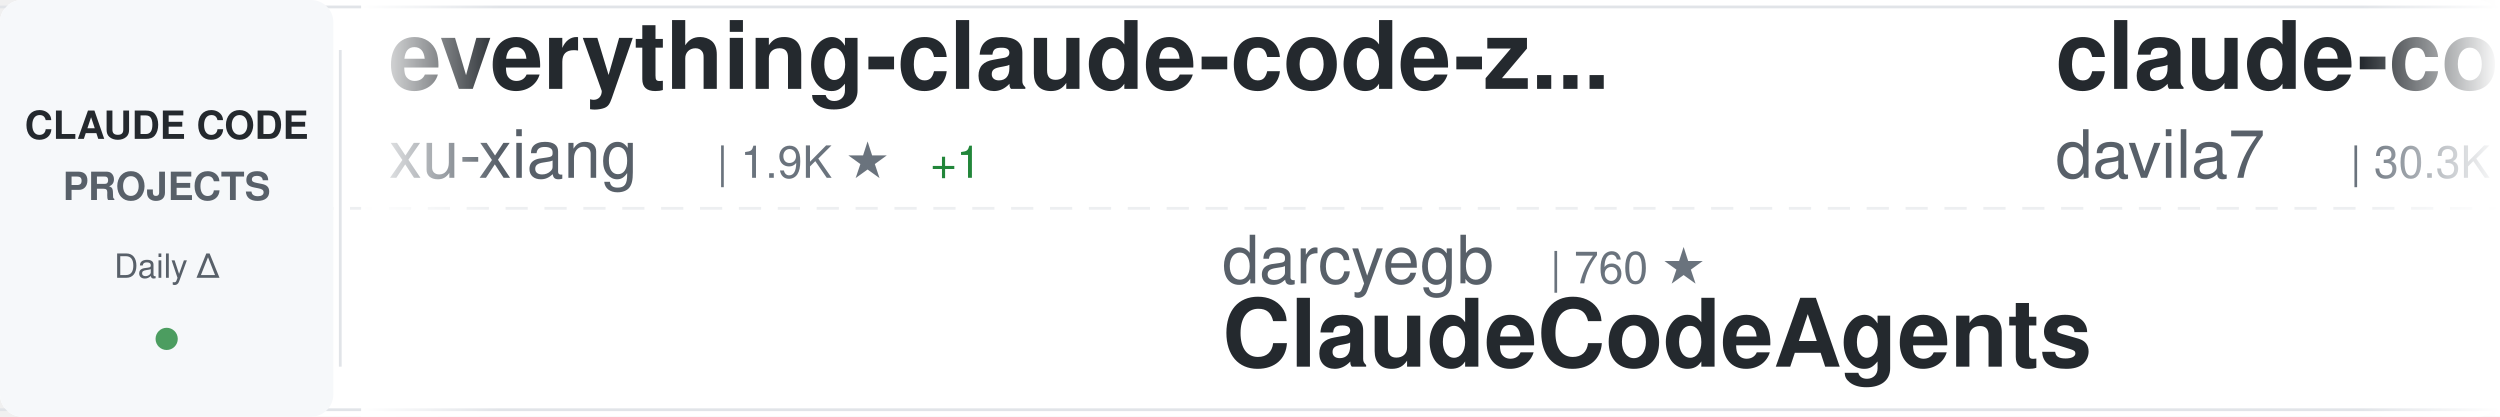
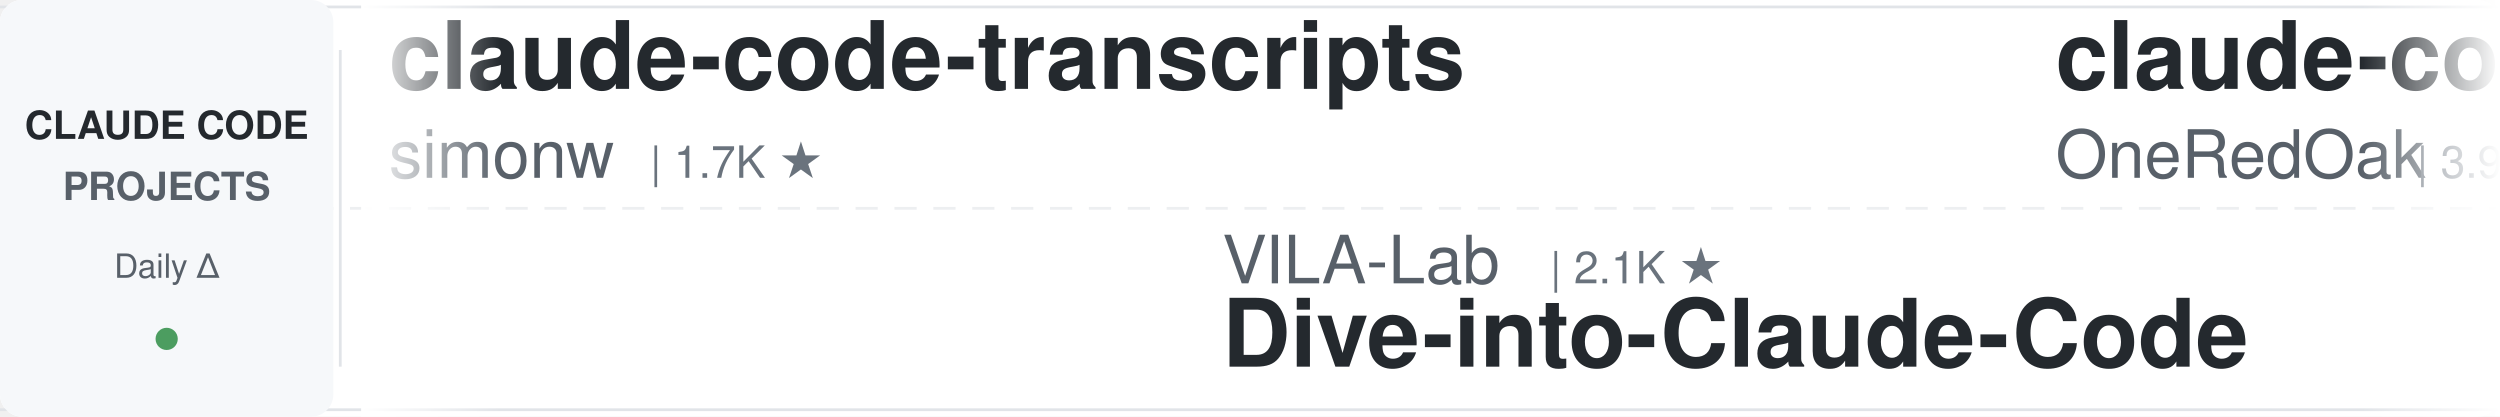
<svg xmlns="http://www.w3.org/2000/svg" width="900" height="150">
  <defs>
    <linearGradient id="awesomeLeftFade" x1="0%" y1="0%" x2="100%" y2="0%">
      <stop offset="0%" style="stop-color:#ffffff;stop-opacity:1" />
      <stop offset="100%" style="stop-color:#ffffff;stop-opacity:0" />
    </linearGradient>
    <linearGradient id="awesomeRightFade" x1="0%" y1="0%" x2="100%" y2="0%">
      <stop offset="0%" style="stop-color:#ffffff;stop-opacity:0" />
      <stop offset="100%" style="stop-color:#ffffff;stop-opacity:1" />
    </linearGradient>
  </defs>
  <rect width="900" height="150" fill="#ffffff" rx="8" />
  <rect x="0" y="2" width="900" height="1" fill="#e1e4e8" />
  <rect x="0" y="147" width="900" height="1" fill="#e1e4e8" />
  <line x1="0" y1="75" x2="900" y2="75" stroke="#e1e4e8" stroke-width="1" stroke-dasharray="8 6" opacity="0.6" />
  <rect x="0" y="0" width="120" height="150" fill="#f6f8fa" rx="8" />
  <text x="60" y="50" font-family="-apple-system, BlinkMacSystemFont, 'Segoe UI', Helvetica, Arial, sans-serif" font-size="14" font-weight="600" fill="#24292e" text-anchor="middle">CLAUDE CODE</text>
  <text x="60" y="72" font-family="-apple-system, BlinkMacSystemFont, 'Segoe UI', Helvetica, Arial, sans-serif" font-size="14" font-weight="600" fill="#586069" text-anchor="middle">PROJECTS</text>
  <text x="60" y="100" font-family="-apple-system, BlinkMacSystemFont, 'Segoe UI', Helvetica, Arial, sans-serif" font-size="12" font-weight="500" fill="#586069" text-anchor="middle">Daily Δ</text>
  <circle cx="60" cy="122" r="4" fill="#22863a" opacity="0.8" />
  <rect x="122" y="18" width="1" height="114" fill="#e1e4e8" />
  <clipPath id="awesomeTickerClip">
    <rect x="130" y="0" width="770" height="150" />
  </clipPath>
  <g clip-path="url(#awesomeTickerClip)">
    <g id="awesomeTickerItems">
      <animateTransform attributeName="transform" attributeType="XML" type="translate" from="0 0" to="-3000 0" dur="54s" repeatCount="indefinite" />
      <g transform="translate(0, 0)">
-         <text x="140" y="32" font-family="-apple-system, BlinkMacSystemFont, 'Segoe UI', Helvetica, Arial, sans-serif" font-size="34" font-weight="600" fill="#24292e">everything-claude-code-z...</text>
-         <text x="140" y="64" font-family="-apple-system, BlinkMacSystemFont, 'Segoe UI', Helvetica, Arial, sans-serif" font-size="24" font-weight="400" fill="#586069">xu-xiang</text>
-         <text x="258" y="64" font-family="-apple-system, BlinkMacSystemFont, 'Segoe UI', Helvetica, Arial, sans-serif" font-size="16" font-weight="500" fill="#6a737d">| 1.9K ★</text>
-         <text x="335" y="64" font-family="-apple-system, BlinkMacSystemFont, 'Segoe UI', Helvetica, Arial, sans-serif" font-size="16" font-weight="500" fill="#22863a"> +1</text>
+         <text x="140" y="32" font-family="-apple-system, BlinkMacSystemFont, 'Segoe UI', Helvetica, Arial, sans-serif" font-size="34" font-weight="600" fill="#24292e">claude-code-transcripts</text>
+         <text x="140" y="64" font-family="-apple-system, BlinkMacSystemFont, 'Segoe UI', Helvetica, Arial, sans-serif" font-size="24" font-weight="400" fill="#586069">simonw</text>
+         <text x="234" y="64" font-family="-apple-system, BlinkMacSystemFont, 'Segoe UI', Helvetica, Arial, sans-serif" font-size="16" font-weight="500" fill="#6a737d">| 1.7K ★</text>
      </g>
      <g transform="translate(300, 0)">
-         <text x="140" y="102" font-family="-apple-system, BlinkMacSystemFont, 'Segoe UI', Helvetica, Arial, sans-serif" font-size="24" font-weight="400" fill="#586069">darcyegb</text>
-         <text x="258" y="102" font-family="-apple-system, BlinkMacSystemFont, 'Segoe UI', Helvetica, Arial, sans-serif" font-size="16" font-weight="500" fill="#6a737d">| 760 ★</text>
-         <text x="140" y="132" font-family="-apple-system, BlinkMacSystemFont, 'Segoe UI', Helvetica, Arial, sans-serif" font-size="34" font-weight="600" fill="#24292e">ClaudeCodeAgents</text>
+         <text x="140" y="102" font-family="-apple-system, BlinkMacSystemFont, 'Segoe UI', Helvetica, Arial, sans-serif" font-size="24" font-weight="400" fill="#586069">VILA-Lab</text>
+         <text x="258" y="102" font-family="-apple-system, BlinkMacSystemFont, 'Segoe UI', Helvetica, Arial, sans-serif" font-size="16" font-weight="500" fill="#6a737d">| 2.1K ★</text>
+         <text x="140" y="132" font-family="-apple-system, BlinkMacSystemFont, 'Segoe UI', Helvetica, Arial, sans-serif" font-size="34" font-weight="600" fill="#24292e">Dive-into-Claude-Code</text>
      </g>
      <g transform="translate(600, 0)">
-         <text x="140" y="32" font-family="-apple-system, BlinkMacSystemFont, 'Segoe UI', Helvetica, Arial, sans-serif" font-size="34" font-weight="600" fill="#24292e">claude-code-templates</text>
-         <text x="140" y="64" font-family="-apple-system, BlinkMacSystemFont, 'Segoe UI', Helvetica, Arial, sans-serif" font-size="24" font-weight="400" fill="#586069">davila7</text>
-         <text x="246" y="64" font-family="-apple-system, BlinkMacSystemFont, 'Segoe UI', Helvetica, Arial, sans-serif" font-size="16" font-weight="500" fill="#6a737d">| 30.3K ★</text>
-         <text x="332" y="64" font-family="-apple-system, BlinkMacSystemFont, 'Segoe UI', Helvetica, Arial, sans-serif" font-size="16" font-weight="500" fill="#22863a"> +6</text>
+         <text x="140" y="32" font-family="-apple-system, BlinkMacSystemFont, 'Segoe UI', Helvetica, Arial, sans-serif" font-size="34" font-weight="600" fill="#24292e">claude-code-workflows</text>
+         <text x="140" y="64" font-family="-apple-system, BlinkMacSystemFont, 'Segoe UI', Helvetica, Arial, sans-serif" font-size="24" font-weight="400" fill="#586069">OneRedOak</text>
+         <text x="270" y="64" font-family="-apple-system, BlinkMacSystemFont, 'Segoe UI', Helvetica, Arial, sans-serif" font-size="16" font-weight="500" fill="#6a737d">| 3.9K ★</text>
      </g>
      <g transform="translate(900, 0)">
-         <text x="140" y="102" font-family="-apple-system, BlinkMacSystemFont, 'Segoe UI', Helvetica, Arial, sans-serif" font-size="24" font-weight="400" fill="#586069">edmund-io</text>
-         <text x="270" y="102" font-family="-apple-system, BlinkMacSystemFont, 'Segoe UI', Helvetica, Arial, sans-serif" font-size="16" font-weight="500" fill="#6a737d">| 1.5K ★</text>
-         <text x="140" y="132" font-family="-apple-system, BlinkMacSystemFont, 'Segoe UI', Helvetica, Arial, sans-serif" font-size="34" font-weight="600" fill="#24292e">edmunds-claude-code</text>
+         <text x="140" y="102" font-family="-apple-system, BlinkMacSystemFont, 'Segoe UI', Helvetica, Arial, sans-serif" font-size="24" font-weight="400" fill="#586069">liuup</text>
+         <text x="222" y="102" font-family="-apple-system, BlinkMacSystemFont, 'Segoe UI', Helvetica, Arial, sans-serif" font-size="16" font-weight="500" fill="#6a737d">| 3.8K ★</text>
+         <text x="299" y="102" font-family="-apple-system, BlinkMacSystemFont, 'Segoe UI', Helvetica, Arial, sans-serif" font-size="16" font-weight="500" fill="#22863a"> +1</text>
+         <text x="140" y="132" font-family="-apple-system, BlinkMacSystemFont, 'Segoe UI', Helvetica, Arial, sans-serif" font-size="34" font-weight="600" fill="#24292e">claude-code-analysis</text>
      </g>
      <g transform="translate(1200, 0)">
-         <text x="140" y="32" font-family="-apple-system, BlinkMacSystemFont, 'Segoe UI', Helvetica, Arial, sans-serif" font-size="34" font-weight="600" fill="#24292e">claude-code-source</text>
-         <text x="140" y="64" font-family="-apple-system, BlinkMacSystemFont, 'Segoe UI', Helvetica, Arial, sans-serif" font-size="24" font-weight="400" fill="#586069">JrCx7scC</text>
-         <text x="258" y="64" font-family="-apple-system, BlinkMacSystemFont, 'Segoe UI', Helvetica, Arial, sans-serif" font-size="16" font-weight="500" fill="#6a737d">| 374 ★</text>
+         <text x="140" y="32" font-family="-apple-system, BlinkMacSystemFont, 'Segoe UI', Helvetica, Arial, sans-serif" font-size="34" font-weight="600" fill="#24292e">claude-code-rev</text>
+         <text x="140" y="64" font-family="-apple-system, BlinkMacSystemFont, 'Segoe UI', Helvetica, Arial, sans-serif" font-size="24" font-weight="400" fill="#586069">oboard</text>
+         <text x="234" y="64" font-family="-apple-system, BlinkMacSystemFont, 'Segoe UI', Helvetica, Arial, sans-serif" font-size="16" font-weight="500" fill="#6a737d">| 3.3K ★</text>
      </g>
      <g transform="translate(1500, 0)">
-         <text x="140" y="102" font-family="-apple-system, BlinkMacSystemFont, 'Segoe UI', Helvetica, Arial, sans-serif" font-size="24" font-weight="400" fill="#586069">lorryjovens-hub</text>
-         <text x="342" y="102" font-family="-apple-system, BlinkMacSystemFont, 'Segoe UI', Helvetica, Arial, sans-serif" font-size="16" font-weight="500" fill="#6a737d">| 1.7K ★</text>
-         <text x="419" y="102" font-family="-apple-system, BlinkMacSystemFont, 'Segoe UI', Helvetica, Arial, sans-serif" font-size="16" font-weight="500" fill="#22863a"> +1</text>
-         <text x="140" y="132" font-family="-apple-system, BlinkMacSystemFont, 'Segoe UI', Helvetica, Arial, sans-serif" font-size="34" font-weight="600" fill="#24292e">claude-code-rust</text>
+         <text x="140" y="102" font-family="-apple-system, BlinkMacSystemFont, 'Segoe UI', Helvetica, Arial, sans-serif" font-size="24" font-weight="400" fill="#586069">krusemediallc</text>
+         <text x="318" y="102" font-family="-apple-system, BlinkMacSystemFont, 'Segoe UI', Helvetica, Arial, sans-serif" font-size="16" font-weight="500" fill="#6a737d">| 1.4K ★</text>
+         <text x="395" y="102" font-family="-apple-system, BlinkMacSystemFont, 'Segoe UI', Helvetica, Arial, sans-serif" font-size="16" font-weight="500" fill="#22863a"> +1</text>
+         <text x="140" y="132" font-family="-apple-system, BlinkMacSystemFont, 'Segoe UI', Helvetica, Arial, sans-serif" font-size="34" font-weight="600" fill="#24292e">arcads-claude-code</text>
      </g>
      <g transform="translate(1800, 0)">
-         <text x="140" y="32" font-family="-apple-system, BlinkMacSystemFont, 'Segoe UI', Helvetica, Arial, sans-serif" font-size="34" font-weight="600" fill="#24292e">claude-code-plugins-plus...</text>
-         <text x="140" y="64" font-family="-apple-system, BlinkMacSystemFont, 'Segoe UI', Helvetica, Arial, sans-serif" font-size="24" font-weight="400" fill="#586069">jeremylongshore</text>
-         <text x="342" y="64" font-family="-apple-system, BlinkMacSystemFont, 'Segoe UI', Helvetica, Arial, sans-serif" font-size="16" font-weight="500" fill="#6a737d">| 2.7K ★</text>
+         <text x="140" y="32" font-family="-apple-system, BlinkMacSystemFont, 'Segoe UI', Helvetica, Arial, sans-serif" font-size="34" font-weight="600" fill="#24292e">awesome-claude-code-suba...</text>
+         <text x="140" y="64" font-family="-apple-system, BlinkMacSystemFont, 'Segoe UI', Helvetica, Arial, sans-serif" font-size="24" font-weight="400" fill="#586069">VoltAgent</text>
+         <text x="270" y="64" font-family="-apple-system, BlinkMacSystemFont, 'Segoe UI', Helvetica, Arial, sans-serif" font-size="16" font-weight="500" fill="#6a737d">| 24.5K ★</text>
+         <text x="356" y="64" font-family="-apple-system, BlinkMacSystemFont, 'Segoe UI', Helvetica, Arial, sans-serif" font-size="16" font-weight="500" fill="#22863a"> +2</text>
      </g>
      <g transform="translate(2100, 0)">
-         <text x="140" y="102" font-family="-apple-system, BlinkMacSystemFont, 'Segoe UI', Helvetica, Arial, sans-serif" font-size="24" font-weight="400" fill="#586069">huangjia2019</text>
-         <text x="306" y="102" font-family="-apple-system, BlinkMacSystemFont, 'Segoe UI', Helvetica, Arial, sans-serif" font-size="16" font-weight="500" fill="#6a737d">| 1.1K ★</text>
-         <text x="140" y="132" font-family="-apple-system, BlinkMacSystemFont, 'Segoe UI', Helvetica, Arial, sans-serif" font-size="34" font-weight="600" fill="#24292e">claude-code-engineering</text>
+         <text x="140" y="102" font-family="-apple-system, BlinkMacSystemFont, 'Segoe UI', Helvetica, Arial, sans-serif" font-size="24" font-weight="400" fill="#586069">zstmfhy</text>
+         <text x="246" y="102" font-family="-apple-system, BlinkMacSystemFont, 'Segoe UI', Helvetica, Arial, sans-serif" font-size="16" font-weight="500" fill="#6a737d">| 190 ★</text>
+         <text x="140" y="132" font-family="-apple-system, BlinkMacSystemFont, 'Segoe UI', Helvetica, Arial, sans-serif" font-size="34" font-weight="600" fill="#24292e">Claude-code</text>
      </g>
      <g transform="translate(2400, 0)">
-         <text x="140" y="32" font-family="-apple-system, BlinkMacSystemFont, 'Segoe UI', Helvetica, Arial, sans-serif" font-size="34" font-weight="600" fill="#24292e">claude-code-webui</text>
-         <text x="140" y="64" font-family="-apple-system, BlinkMacSystemFont, 'Segoe UI', Helvetica, Arial, sans-serif" font-size="24" font-weight="400" fill="#586069">sugyan</text>
-         <text x="234" y="64" font-family="-apple-system, BlinkMacSystemFont, 'Segoe UI', Helvetica, Arial, sans-serif" font-size="16" font-weight="500" fill="#6a737d">| 1.1K ★</text>
+         <text x="140" y="32" font-family="-apple-system, BlinkMacSystemFont, 'Segoe UI', Helvetica, Arial, sans-serif" font-size="34" font-weight="600" fill="#24292e">Claude-Code</text>
+         <text x="140" y="64" font-family="-apple-system, BlinkMacSystemFont, 'Segoe UI', Helvetica, Arial, sans-serif" font-size="24" font-weight="400" fill="#586069">pengchengneo</text>
+         <text x="306" y="64" font-family="-apple-system, BlinkMacSystemFont, 'Segoe UI', Helvetica, Arial, sans-serif" font-size="16" font-weight="500" fill="#6a737d">| 1.8K ★</text>
      </g>
      <g transform="translate(2700, 0)">
-         <text x="140" y="102" font-family="-apple-system, BlinkMacSystemFont, 'Segoe UI', Helvetica, Arial, sans-serif" font-size="24" font-weight="400" fill="#586069">Maciek-roboblog</text>
-         <text x="342" y="102" font-family="-apple-system, BlinkMacSystemFont, 'Segoe UI', Helvetica, Arial, sans-serif" font-size="16" font-weight="500" fill="#6a737d">| 8.6K ★</text>
-         <text x="140" y="132" font-family="-apple-system, BlinkMacSystemFont, 'Segoe UI', Helvetica, Arial, sans-serif" font-size="34" font-weight="600" fill="#24292e">Claude-Code-Usage-Monito...</text>
+         <text x="140" y="102" font-family="-apple-system, BlinkMacSystemFont, 'Segoe UI', Helvetica, Arial, sans-serif" font-size="24" font-weight="400" fill="#586069">JrCx7scC</text>
+         <text x="258" y="102" font-family="-apple-system, BlinkMacSystemFont, 'Segoe UI', Helvetica, Arial, sans-serif" font-size="16" font-weight="500" fill="#6a737d">| 374 ★</text>
+         <text x="140" y="132" font-family="-apple-system, BlinkMacSystemFont, 'Segoe UI', Helvetica, Arial, sans-serif" font-size="34" font-weight="600" fill="#24292e">claude-code-source</text>
      </g>
      <g transform="translate(3000, 0)">
-         <text x="140" y="32" font-family="-apple-system, BlinkMacSystemFont, 'Segoe UI', Helvetica, Arial, sans-serif" font-size="34" font-weight="600" fill="#24292e">everything-claude-code-z...</text>
-         <text x="140" y="64" font-family="-apple-system, BlinkMacSystemFont, 'Segoe UI', Helvetica, Arial, sans-serif" font-size="24" font-weight="400" fill="#586069">xu-xiang</text>
-         <text x="258" y="64" font-family="-apple-system, BlinkMacSystemFont, 'Segoe UI', Helvetica, Arial, sans-serif" font-size="16" font-weight="500" fill="#6a737d">| 1.9K ★</text>
-         <text x="335" y="64" font-family="-apple-system, BlinkMacSystemFont, 'Segoe UI', Helvetica, Arial, sans-serif" font-size="16" font-weight="500" fill="#22863a"> +1</text>
+         <text x="140" y="32" font-family="-apple-system, BlinkMacSystemFont, 'Segoe UI', Helvetica, Arial, sans-serif" font-size="34" font-weight="600" fill="#24292e">claude-code-transcripts</text>
+         <text x="140" y="64" font-family="-apple-system, BlinkMacSystemFont, 'Segoe UI', Helvetica, Arial, sans-serif" font-size="24" font-weight="400" fill="#586069">simonw</text>
+         <text x="234" y="64" font-family="-apple-system, BlinkMacSystemFont, 'Segoe UI', Helvetica, Arial, sans-serif" font-size="16" font-weight="500" fill="#6a737d">| 1.7K ★</text>
      </g>
      <g transform="translate(3300, 0)">
-         <text x="140" y="102" font-family="-apple-system, BlinkMacSystemFont, 'Segoe UI', Helvetica, Arial, sans-serif" font-size="24" font-weight="400" fill="#586069">darcyegb</text>
-         <text x="258" y="102" font-family="-apple-system, BlinkMacSystemFont, 'Segoe UI', Helvetica, Arial, sans-serif" font-size="16" font-weight="500" fill="#6a737d">| 760 ★</text>
-         <text x="140" y="132" font-family="-apple-system, BlinkMacSystemFont, 'Segoe UI', Helvetica, Arial, sans-serif" font-size="34" font-weight="600" fill="#24292e">ClaudeCodeAgents</text>
+         <text x="140" y="102" font-family="-apple-system, BlinkMacSystemFont, 'Segoe UI', Helvetica, Arial, sans-serif" font-size="24" font-weight="400" fill="#586069">VILA-Lab</text>
+         <text x="258" y="102" font-family="-apple-system, BlinkMacSystemFont, 'Segoe UI', Helvetica, Arial, sans-serif" font-size="16" font-weight="500" fill="#6a737d">| 2.1K ★</text>
+         <text x="140" y="132" font-family="-apple-system, BlinkMacSystemFont, 'Segoe UI', Helvetica, Arial, sans-serif" font-size="34" font-weight="600" fill="#24292e">Dive-into-Claude-Code</text>
      </g>
      <g transform="translate(3600, 0)">
-         <text x="140" y="32" font-family="-apple-system, BlinkMacSystemFont, 'Segoe UI', Helvetica, Arial, sans-serif" font-size="34" font-weight="600" fill="#24292e">claude-code-templates</text>
-         <text x="140" y="64" font-family="-apple-system, BlinkMacSystemFont, 'Segoe UI', Helvetica, Arial, sans-serif" font-size="24" font-weight="400" fill="#586069">davila7</text>
-         <text x="246" y="64" font-family="-apple-system, BlinkMacSystemFont, 'Segoe UI', Helvetica, Arial, sans-serif" font-size="16" font-weight="500" fill="#6a737d">| 30.3K ★</text>
-         <text x="332" y="64" font-family="-apple-system, BlinkMacSystemFont, 'Segoe UI', Helvetica, Arial, sans-serif" font-size="16" font-weight="500" fill="#22863a"> +6</text>
+         <text x="140" y="32" font-family="-apple-system, BlinkMacSystemFont, 'Segoe UI', Helvetica, Arial, sans-serif" font-size="34" font-weight="600" fill="#24292e">claude-code-workflows</text>
+         <text x="140" y="64" font-family="-apple-system, BlinkMacSystemFont, 'Segoe UI', Helvetica, Arial, sans-serif" font-size="24" font-weight="400" fill="#586069">OneRedOak</text>
+         <text x="270" y="64" font-family="-apple-system, BlinkMacSystemFont, 'Segoe UI', Helvetica, Arial, sans-serif" font-size="16" font-weight="500" fill="#6a737d">| 3.9K ★</text>
      </g>
      <g transform="translate(3900, 0)">
-         <text x="140" y="102" font-family="-apple-system, BlinkMacSystemFont, 'Segoe UI', Helvetica, Arial, sans-serif" font-size="24" font-weight="400" fill="#586069">edmund-io</text>
-         <text x="270" y="102" font-family="-apple-system, BlinkMacSystemFont, 'Segoe UI', Helvetica, Arial, sans-serif" font-size="16" font-weight="500" fill="#6a737d">| 1.5K ★</text>
-         <text x="140" y="132" font-family="-apple-system, BlinkMacSystemFont, 'Segoe UI', Helvetica, Arial, sans-serif" font-size="34" font-weight="600" fill="#24292e">edmunds-claude-code</text>
+         <text x="140" y="102" font-family="-apple-system, BlinkMacSystemFont, 'Segoe UI', Helvetica, Arial, sans-serif" font-size="24" font-weight="400" fill="#586069">liuup</text>
+         <text x="222" y="102" font-family="-apple-system, BlinkMacSystemFont, 'Segoe UI', Helvetica, Arial, sans-serif" font-size="16" font-weight="500" fill="#6a737d">| 3.8K ★</text>
+         <text x="299" y="102" font-family="-apple-system, BlinkMacSystemFont, 'Segoe UI', Helvetica, Arial, sans-serif" font-size="16" font-weight="500" fill="#22863a"> +1</text>
+         <text x="140" y="132" font-family="-apple-system, BlinkMacSystemFont, 'Segoe UI', Helvetica, Arial, sans-serif" font-size="34" font-weight="600" fill="#24292e">claude-code-analysis</text>
      </g>
    </g>
  </g>
  <rect x="130" y="0" width="50" height="150" fill="url(#awesomeLeftFade)" />
  <rect x="850" y="0" width="50" height="150" fill="url(#awesomeRightFade)" />
</svg>
